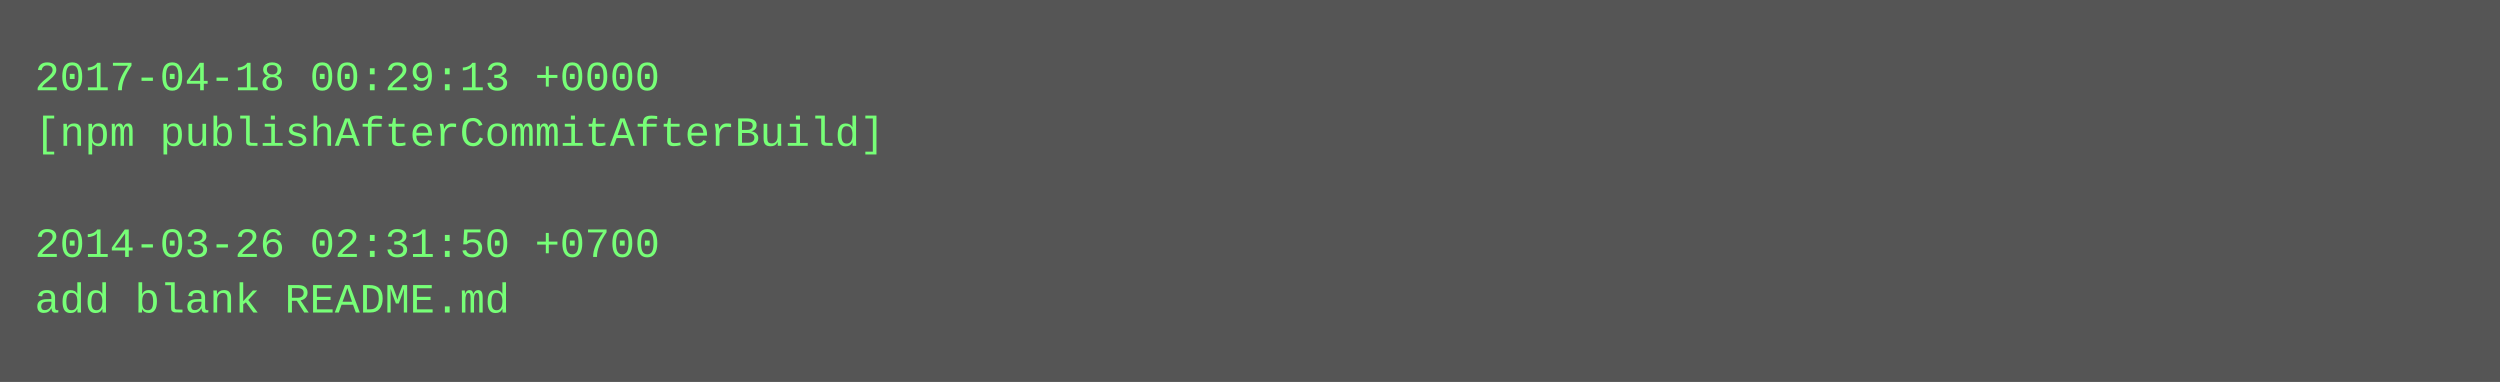
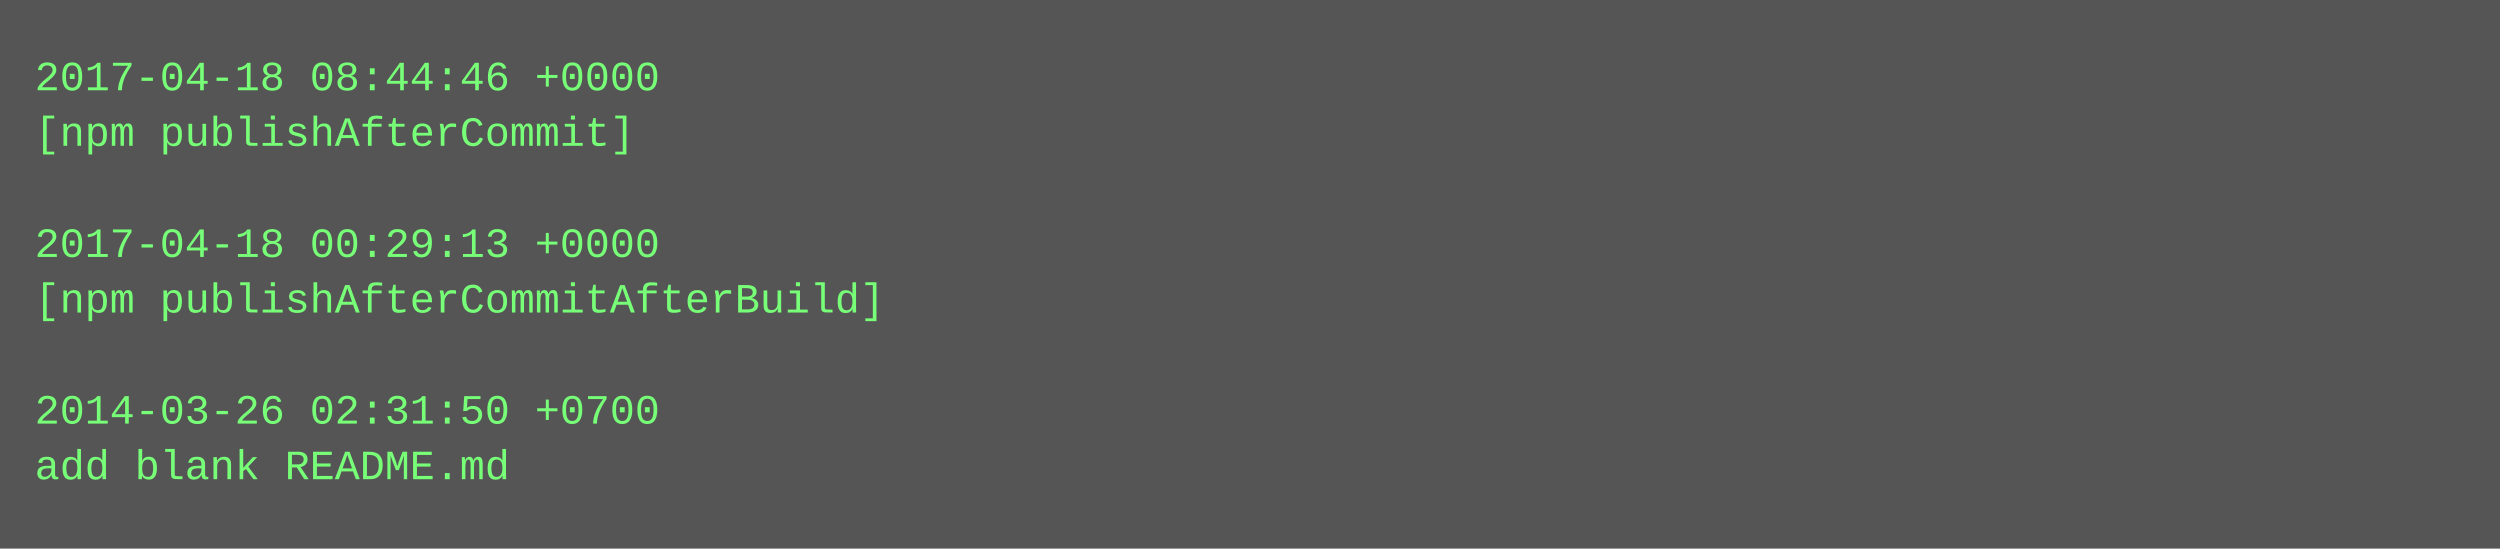
- <svg xmlns="http://www.w3.org/2000/svg" height="110" width="720">
-   <rect height="110" fill="#555" width="720" />
+ <svg xmlns="http://www.w3.org/2000/svg" height="158" width="720">
+   <rect height="158" fill="#555" width="720" />
  <text fill="#7f7" font-family="Courier New" font-size="12" xml:space="preserve">
-     <tspan x="10" y="26">2017-04-18 00:29:13 +0000</tspan>
-     <tspan x="10" y="42">[npm publishAfterCommitAfterBuild]</tspan>
+     <tspan x="10" y="26">2017-04-18 08:44:46 +0000</tspan>
+     <tspan x="10" y="42">[npm publishAfterCommit]</tspan>
    <tspan x="10" y="58" />
-     <tspan x="10" y="74">2014-03-26 02:31:50 +0700</tspan>
-     <tspan x="10" y="90">add blank README.md</tspan>
+     <tspan x="10" y="74">2017-04-18 00:29:13 +0000</tspan>
+     <tspan x="10" y="90">[npm publishAfterCommitAfterBuild]</tspan>
+     <tspan x="10" y="106" />
+     <tspan x="10" y="122">2014-03-26 02:31:50 +0700</tspan>
+     <tspan x="10" y="138">add blank README.md</tspan>
  </text>
</svg>
